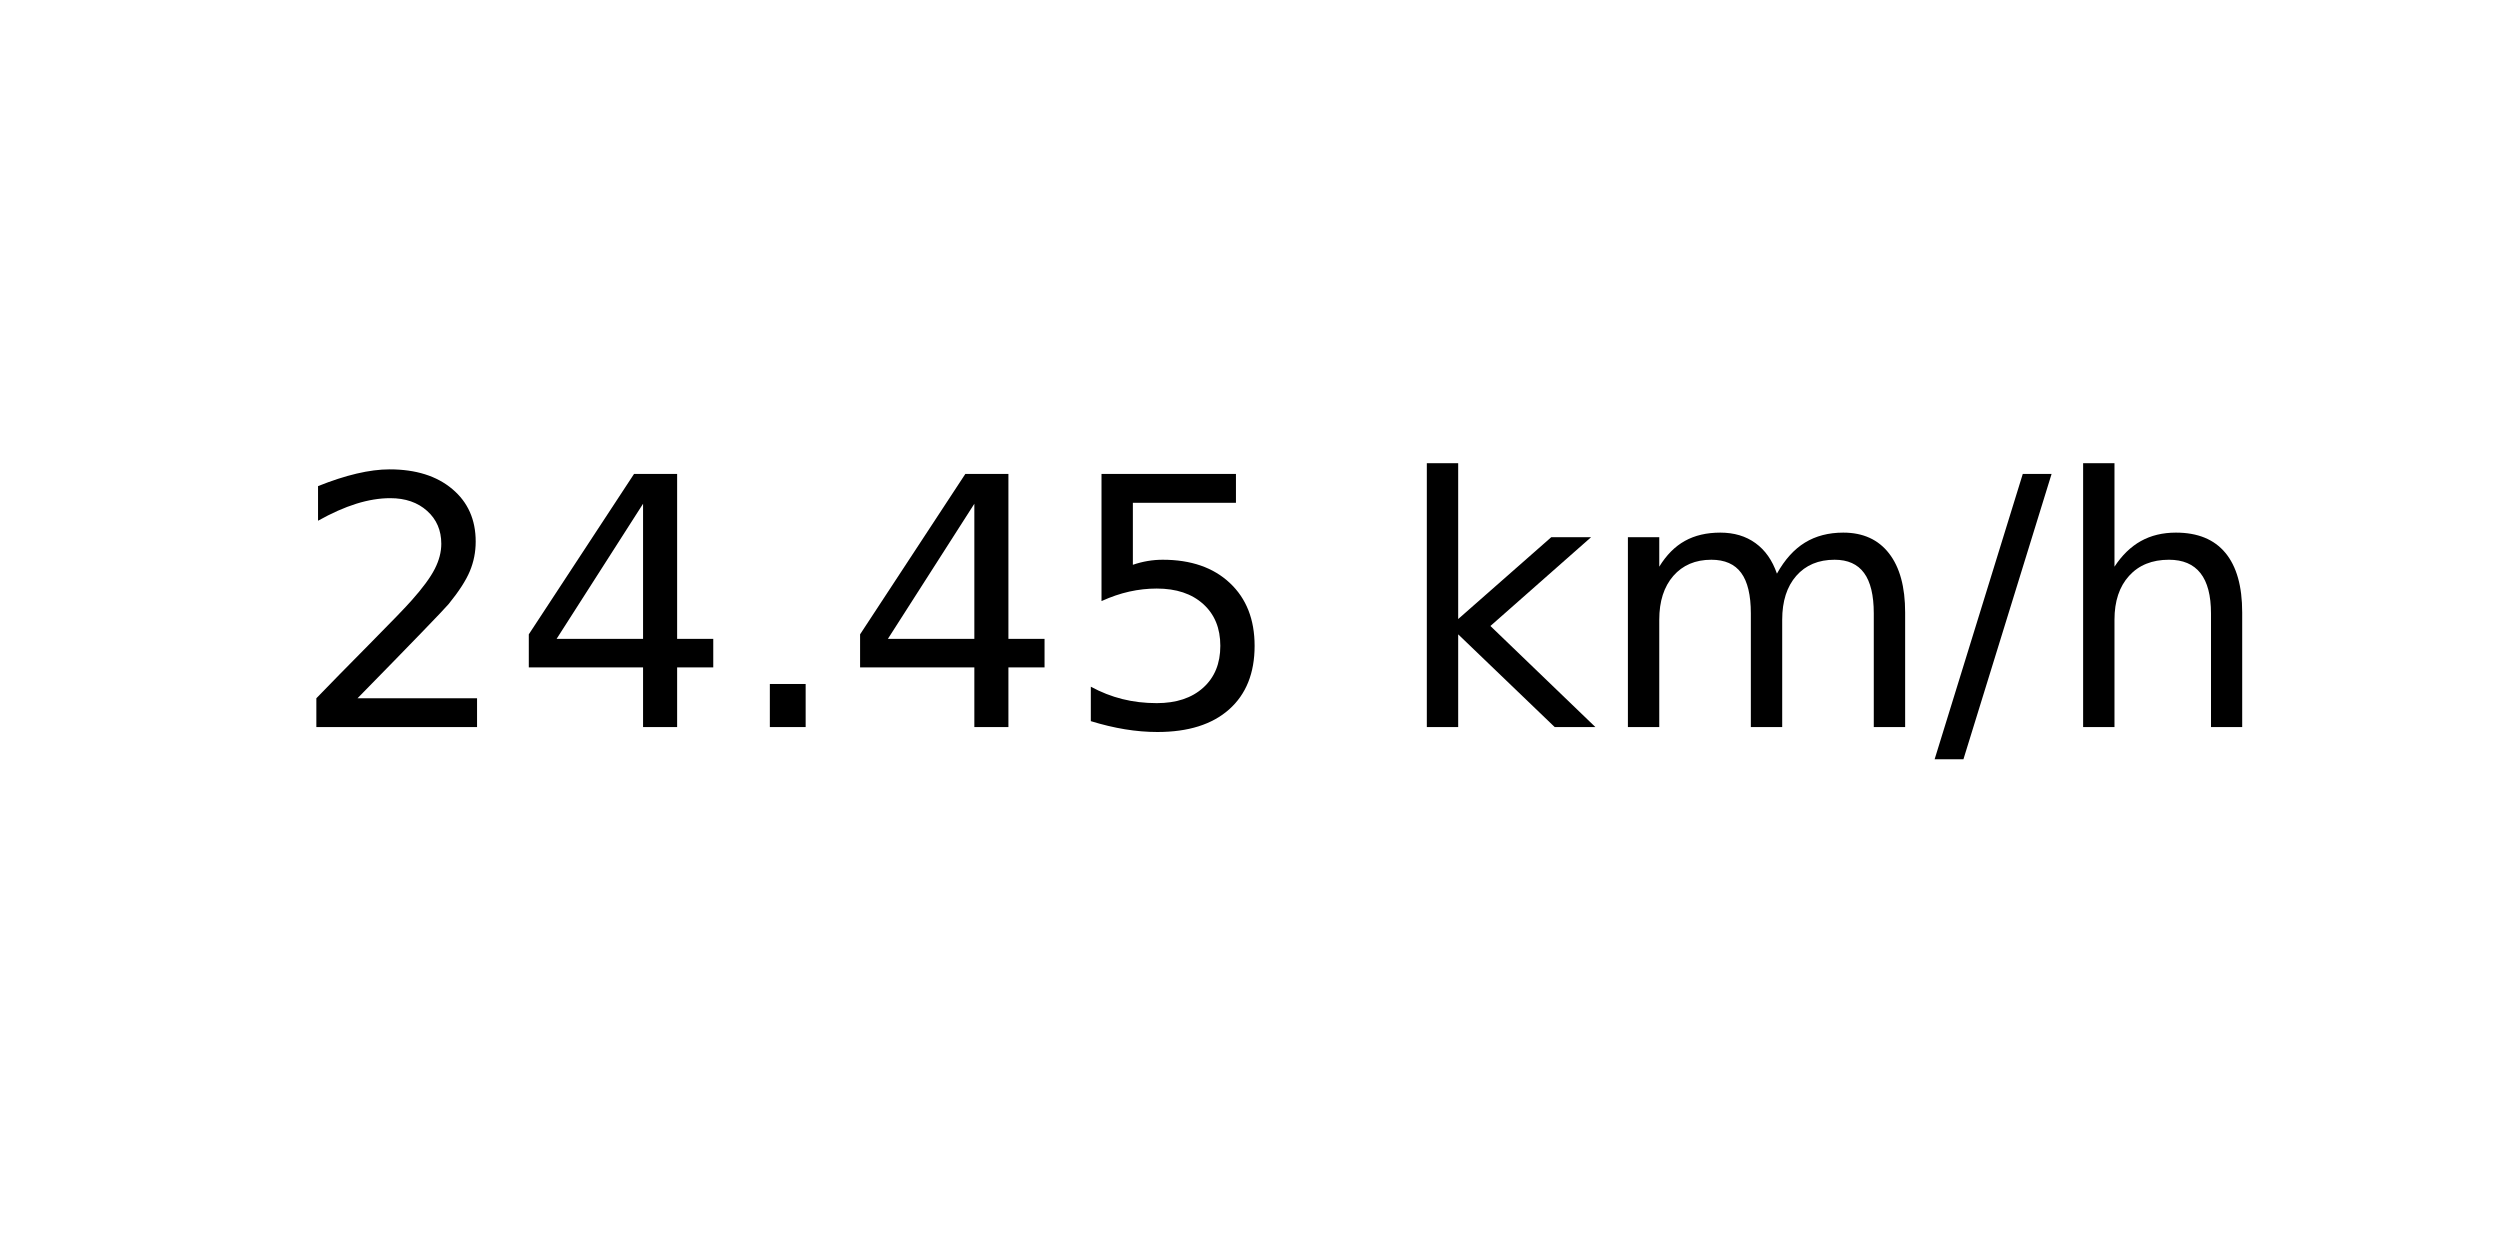
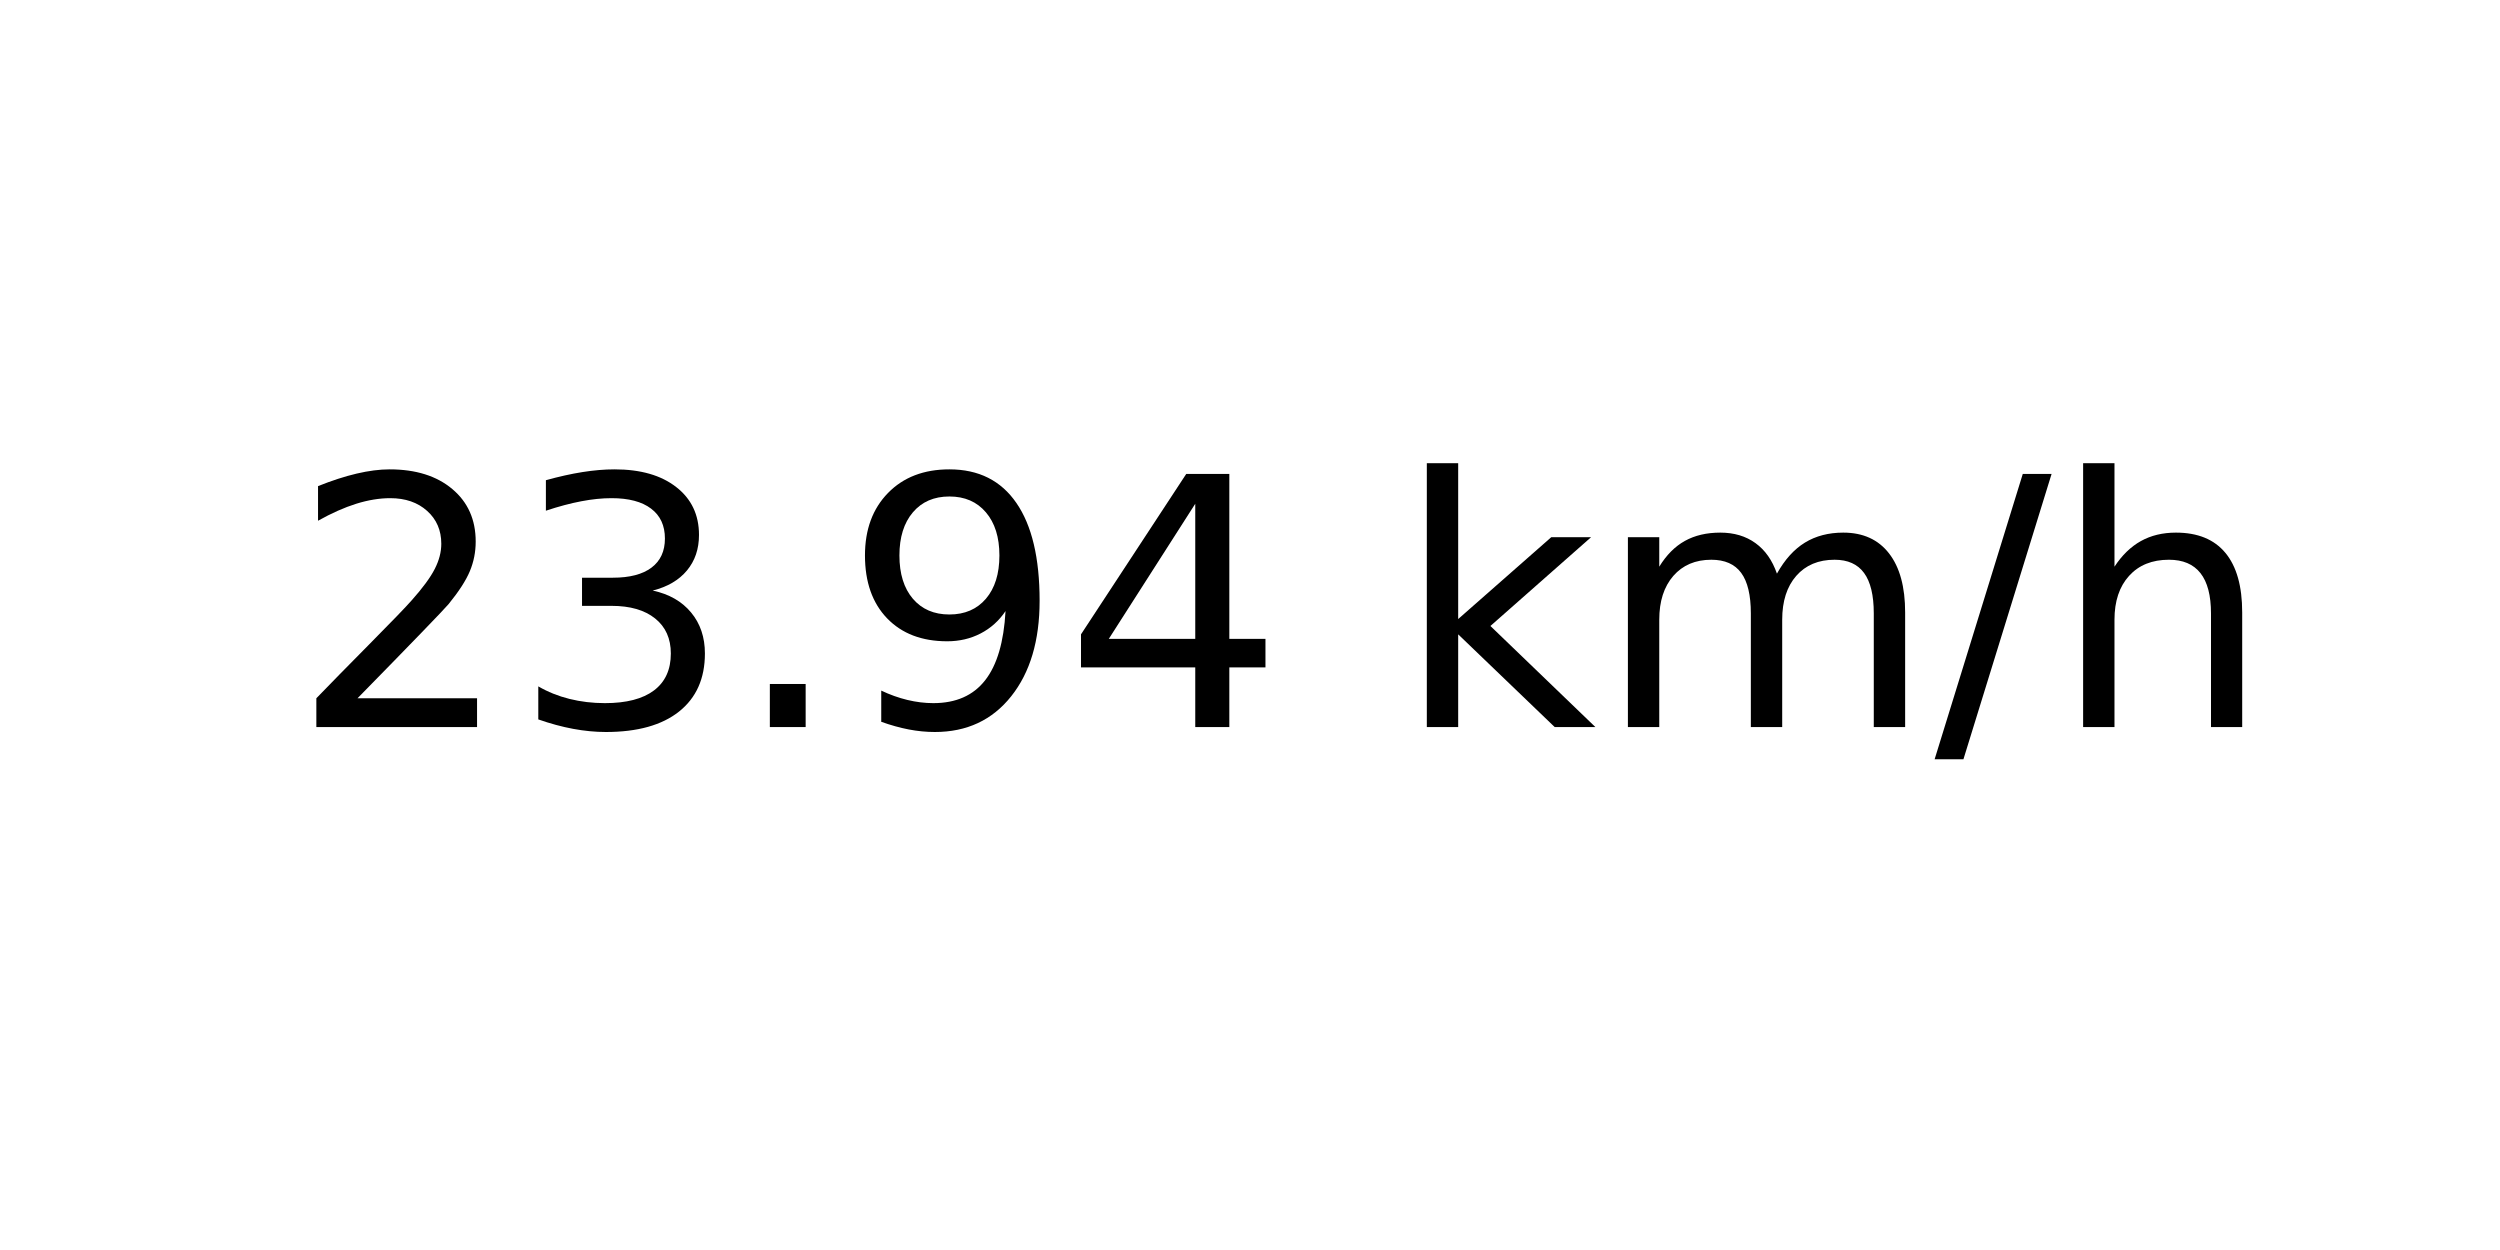
<svg xmlns="http://www.w3.org/2000/svg" xmlns:xlink="http://www.w3.org/1999/xlink" width="72pt" height="36pt" viewBox="0 0 72 36" version="1.1">
  <defs>
    <style type="text/css">*{stroke-linejoin: round; stroke-linecap: butt}</style>
  </defs>
  <g id="figure_1">
    <g id="axes_1">
      <g id="text_1">
        <g transform="translate(8.378125 20.93937) scale(0.1 -0.1)">
          <defs>
            <path id="DejaVuSans-32" d="M 1228 531  L 3431 531  L 3431 0  L 469 0  L 469 531  Q 828 903 1448 1529  Q 2069 2156 2228 2338  Q 2531 2678 2651 2914  Q 2772 3150 2772 3378  Q 2772 3750 2511 3984  Q 2250 4219 1831 4219  Q 1534 4219 1204 4116  Q 875 4013 500 3803  L 500 4441  Q 881 4594 1212 4672  Q 1544 4750 1819 4750  Q 2544 4750 2975 4387  Q 3406 4025 3406 3419  Q 3406 3131 3298 2873  Q 3191 2616 2906 2266  Q 2828 2175 2409 1742  Q 1991 1309 1228 531  z " transform="scale(0.015625)" />
+             <path id="DejaVuSans-33" d="M 2597 2516  Q 3050 2419 3304 2112  Q 3559 1806 3559 1356  Q 3559 666 3084 287  Q 2609 -91 1734 -91  Q 1441 -91 1130 -33  Q 819 25 488 141  L 488 750  Q 750 597 1062 519  Q 1375 441 1716 441  Q 2309 441 2620 675  Q 2931 909 2931 1356  Q 2931 1769 2642 2001  Q 2353 2234 1838 2234  L 1294 2234  L 1294 2753  L 1863 2753  Q 2328 2753 2575 2939  Q 2822 3125 2822 3475  Q 2822 3834 2567 4026  Q 2313 4219 1838 4219  Q 1578 4219 1281 4162  Q 984 4106 628 3988  L 628 4550  Q 988 4650 1302 4700  Q 1616 4750 1894 4750  Q 2613 4750 3031 4423  Q 3450 4097 3450 3541  Q 3450 3153 3228 2886  Q 3006 2619 2597 2516  z " transform="scale(0.015625)" />
+             <path id="DejaVuSans-2e" d="M 684 794  L 1344 794  L 1344 0  L 684 0  L 684 794  z " transform="scale(0.015625)" />
+             <path id="DejaVuSans-39" d="M 703 97  L 703 672  Q 941 559 1184 500  Q 1428 441 1663 441  Q 2288 441 2617 861  Q 2947 1281 2994 2138  Q 2813 1869 2534 1725  Q 2256 1581 1919 1581  Q 1219 1581 811 2004  Q 403 2428 403 3163  Q 403 3881 828 4315  Q 1253 4750 1959 4750  Q 2769 4750 3195 4129  Q 3622 3509 3622 2328  Q 3622 1225 3098 567  Q 2575 -91 1691 -91  Q 1453 -91 1209 -44  Q 966 3 703 97  z M 1959 2075  Q 2384 2075 2632 2365  Q 2881 2656 2881 3163  Q 2881 3666 2632 3958  Q 2384 4250 1959 4250  Q 1534 4250 1286 3958  Q 1038 3666 1038 3163  Q 1038 2656 1286 2365  Q 1534 2075 1959 2075  z " transform="scale(0.015625)" />
            <path id="DejaVuSans-34" d="M 2419 4116  L 825 1625  L 2419 1625  L 2419 4116  z M 2253 4666  L 3047 4666  L 3047 1625  L 3713 1625  L 3713 1100  L 3047 1100  L 3047 0  L 2419 0  L 2419 1100  L 313 1100  L 313 1709  L 2253 4666  z " transform="scale(0.015625)" />
-             <path id="DejaVuSans-2e" d="M 684 794  L 1344 794  L 1344 0  L 684 0  L 684 794  z " transform="scale(0.015625)" />
-             <path id="DejaVuSans-35" d="M 691 4666  L 3169 4666  L 3169 4134  L 1269 4134  L 1269 2991  Q 1406 3038 1543 3061  Q 1681 3084 1819 3084  Q 2600 3084 3056 2656  Q 3513 2228 3513 1497  Q 3513 744 3044 326  Q 2575 -91 1722 -91  Q 1428 -91 1123 -41  Q 819 9 494 109  L 494 744  Q 775 591 1075 516  Q 1375 441 1709 441  Q 2250 441 2565 725  Q 2881 1009 2881 1497  Q 2881 1984 2565 2268  Q 2250 2553 1709 2553  Q 1456 2553 1204 2497  Q 953 2441 691 2322  L 691 4666  z " transform="scale(0.015625)" />
            <path id="DejaVuSans-20" transform="scale(0.015625)" />
            <path id="DejaVuSans-6b" d="M 581 4863  L 1159 4863  L 1159 1991  L 2875 3500  L 3609 3500  L 1753 1863  L 3688 0  L 2938 0  L 1159 1709  L 1159 0  L 581 0  L 581 4863  z " transform="scale(0.015625)" />
            <path id="DejaVuSans-6d" d="M 3328 2828  Q 3544 3216 3844 3400  Q 4144 3584 4550 3584  Q 5097 3584 5394 3201  Q 5691 2819 5691 2113  L 5691 0  L 5113 0  L 5113 2094  Q 5113 2597 4934 2840  Q 4756 3084 4391 3084  Q 3944 3084 3684 2787  Q 3425 2491 3425 1978  L 3425 0  L 2847 0  L 2847 2094  Q 2847 2600 2669 2842  Q 2491 3084 2119 3084  Q 1678 3084 1418 2786  Q 1159 2488 1159 1978  L 1159 0  L 581 0  L 581 3500  L 1159 3500  L 1159 2956  Q 1356 3278 1631 3431  Q 1906 3584 2284 3584  Q 2666 3584 2933 3390  Q 3200 3197 3328 2828  z " transform="scale(0.015625)" />
            <path id="DejaVuSans-2f" d="M 1625 4666  L 2156 4666  L 531 -594  L 0 -594  L 1625 4666  z " transform="scale(0.015625)" />
            <path id="DejaVuSans-68" d="M 3513 2113  L 3513 0  L 2938 0  L 2938 2094  Q 2938 2591 2744 2837  Q 2550 3084 2163 3084  Q 1697 3084 1428 2787  Q 1159 2491 1159 1978  L 1159 0  L 581 0  L 581 4863  L 1159 4863  L 1159 2956  Q 1366 3272 1645 3428  Q 1925 3584 2291 3584  Q 2894 3584 3203 3211  Q 3513 2838 3513 2113  z " transform="scale(0.015625)" />
          </defs>
          <use xlink:href="#DejaVuSans-32" />
-           <use xlink:href="#DejaVuSans-34" x="63.623" />
+           <use xlink:href="#DejaVuSans-33" x="63.623" />
          <use xlink:href="#DejaVuSans-2e" x="127.246" />
-           <use xlink:href="#DejaVuSans-34" x="159.033" />
-           <use xlink:href="#DejaVuSans-35" x="222.656" />
+           <use xlink:href="#DejaVuSans-39" x="159.033" />
+           <use xlink:href="#DejaVuSans-34" x="222.656" />
          <use xlink:href="#DejaVuSans-20" x="286.279" />
          <use xlink:href="#DejaVuSans-6b" x="318.066" />
          <use xlink:href="#DejaVuSans-6d" x="375.977" />
          <use xlink:href="#DejaVuSans-2f" x="473.389" />
          <use xlink:href="#DejaVuSans-68" x="507.08" />
        </g>
      </g>
    </g>
  </g>
</svg>
